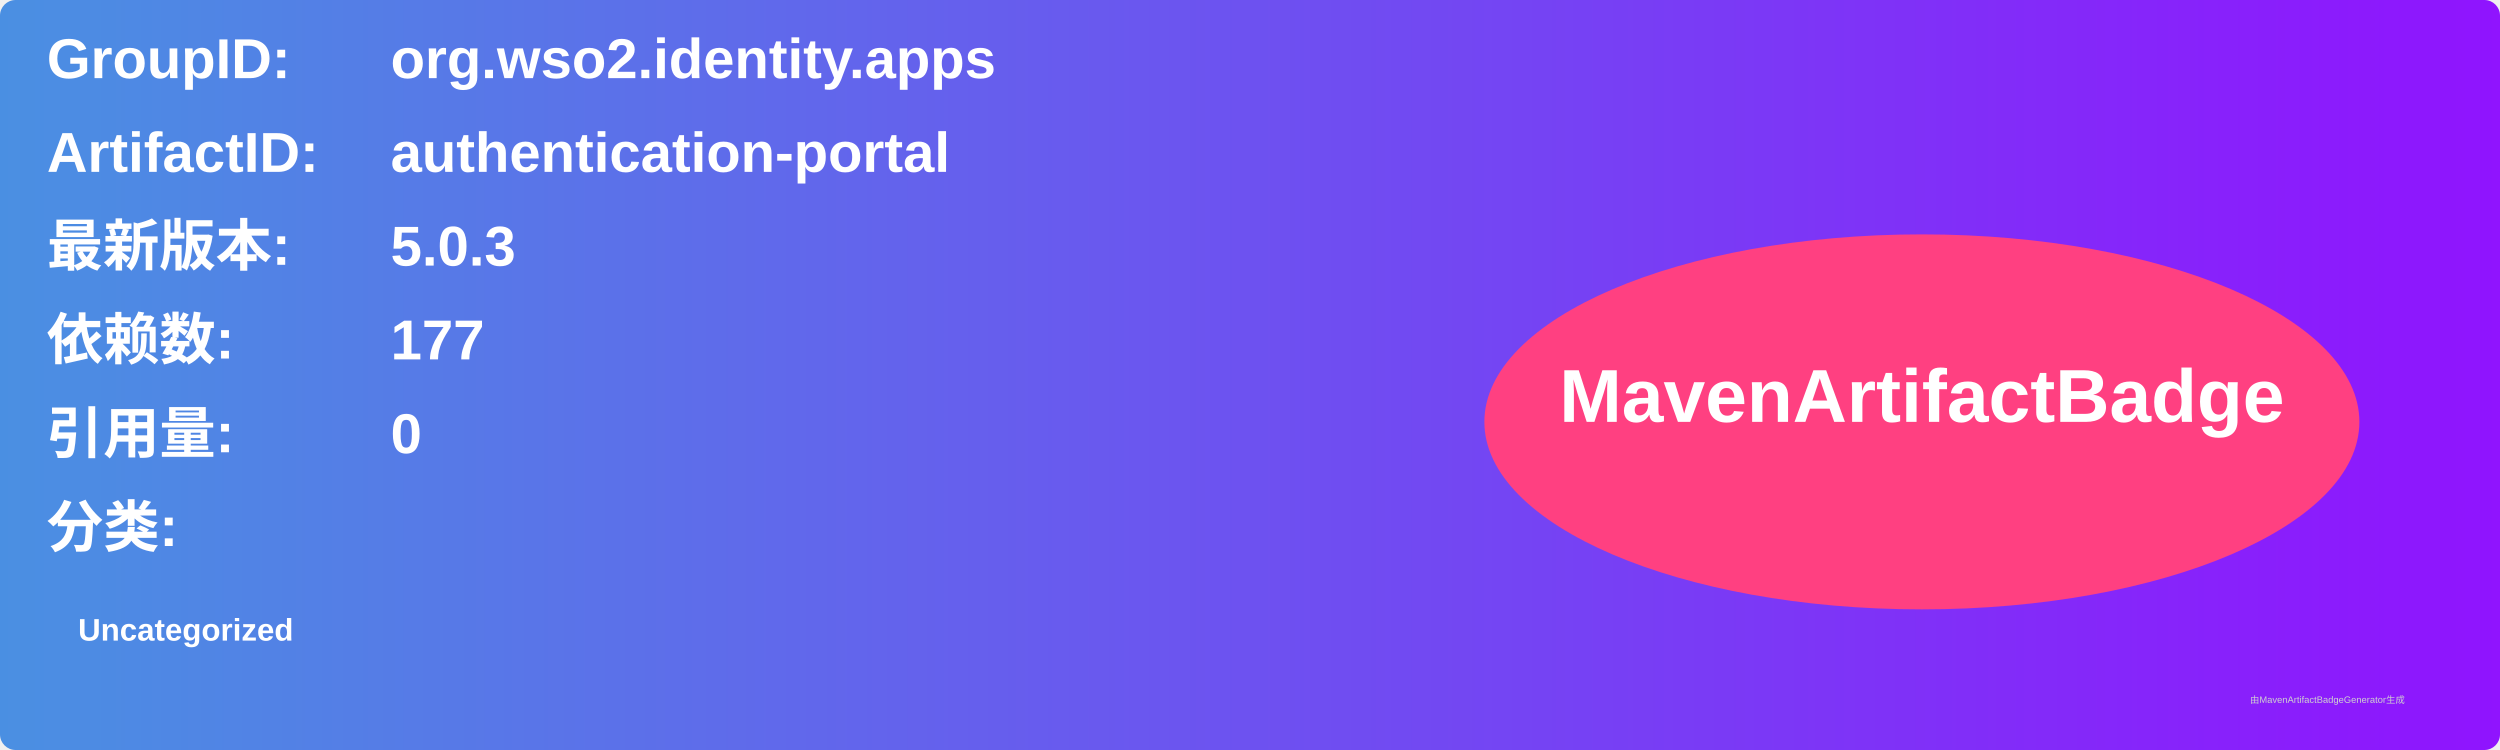
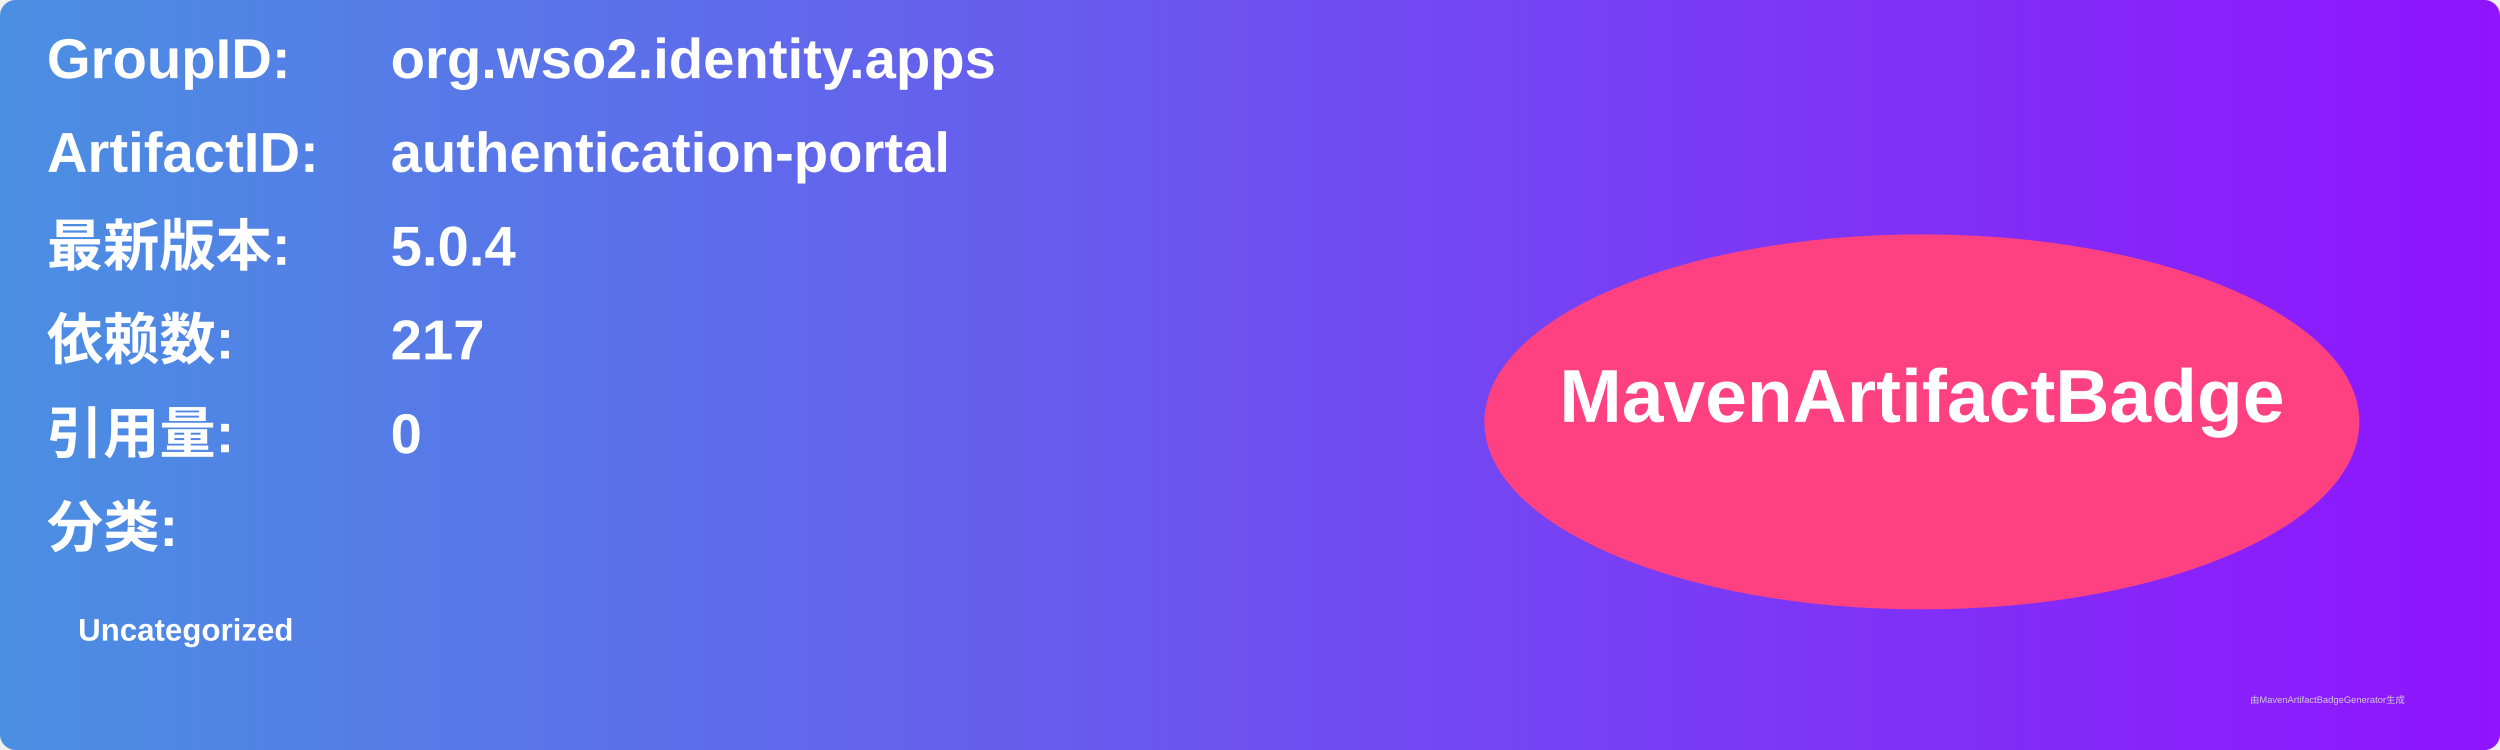
<svg xmlns="http://www.w3.org/2000/svg" width="800" height="240" viewBox="0 0 800 240">
  <linearGradient id="grad" x1="0%" y1="0%" x2="100%" y2="0%">
    <stop offset="0%" stop-color="#4a90e2" />
    <stop offset="100%" stop-color="#9013fe" />
  </linearGradient>
  <rect width="100%" height="100%" rx="5" ry="5" fill="url(#grad)" />
  <g transform="translate(15, 15)">
    <text x="0" y="10" font-family="Arial" font-size="18" fill="white" font-weight="bold" width="260">GroupID:</text>
    <text x="110" y="10" font-family="Arial" font-size="18" fill="white" font-weight="bold" width="460">org.wso2.identity.apps</text>
    <text x="0" y="40" font-family="Arial" font-size="18" fill="white" font-weight="bold" width="260">ArtifactID:</text>
    <text x="110" y="40" font-family="Arial" font-size="18" fill="white" font-weight="bold" width="460">authentication-portal</text>
    <text x="0" y="70" font-family="Arial" font-size="18" fill="white" font-weight="bold">最新版本:</text>
    <text x="110" y="70" font-family="Arial" font-size="18" fill="white" font-weight="bold">
-       <tspan font-weight="bold">5.0.3</tspan>
+       <tspan font-weight="bold">5.0.4</tspan>
    </text>
    <text x="0" y="100" font-family="Arial" font-size="18" fill="white" font-weight="bold">依赖数: </text>
    <text x="110" y="100" font-family="Arial" font-size="18" fill="white">
-       <tspan font-weight="bold">177</tspan>
+       <tspan font-weight="bold">217</tspan>
    </text>
    <text x="0" y="130" font-family="Arial" font-size="18" fill="white" font-weight="bold">引用量: </text>
    <text x="110" y="130" font-family="Arial" font-size="18" fill="white">
      <tspan font-weight="bold">0</tspan>
    </text>
    <text x="0" y="160" font-family="Arial" font-size="18" fill="white" font-weight="bold">分类:</text>
    <text x="10" y="190" font-family="Arial" font-size="10" fill="white">
      <tspan font-weight="bold">Uncategorized</tspan>
    </text>
    <ellipse cx="600" cy="120" rx="140" ry="60" fill="#ff4081" />
    <text x="600" y="120" text-anchor="middle" font-family="Arial" font-size="24" fill="white" font-weight="bold">MavenArtifactBadge</text>
  </g>
  <text x="720" y="225" font-family="Arial" font-size="3" fill="#d0d0d0">由MavenArtifactBadgeGenerator生成</text>
</svg>
